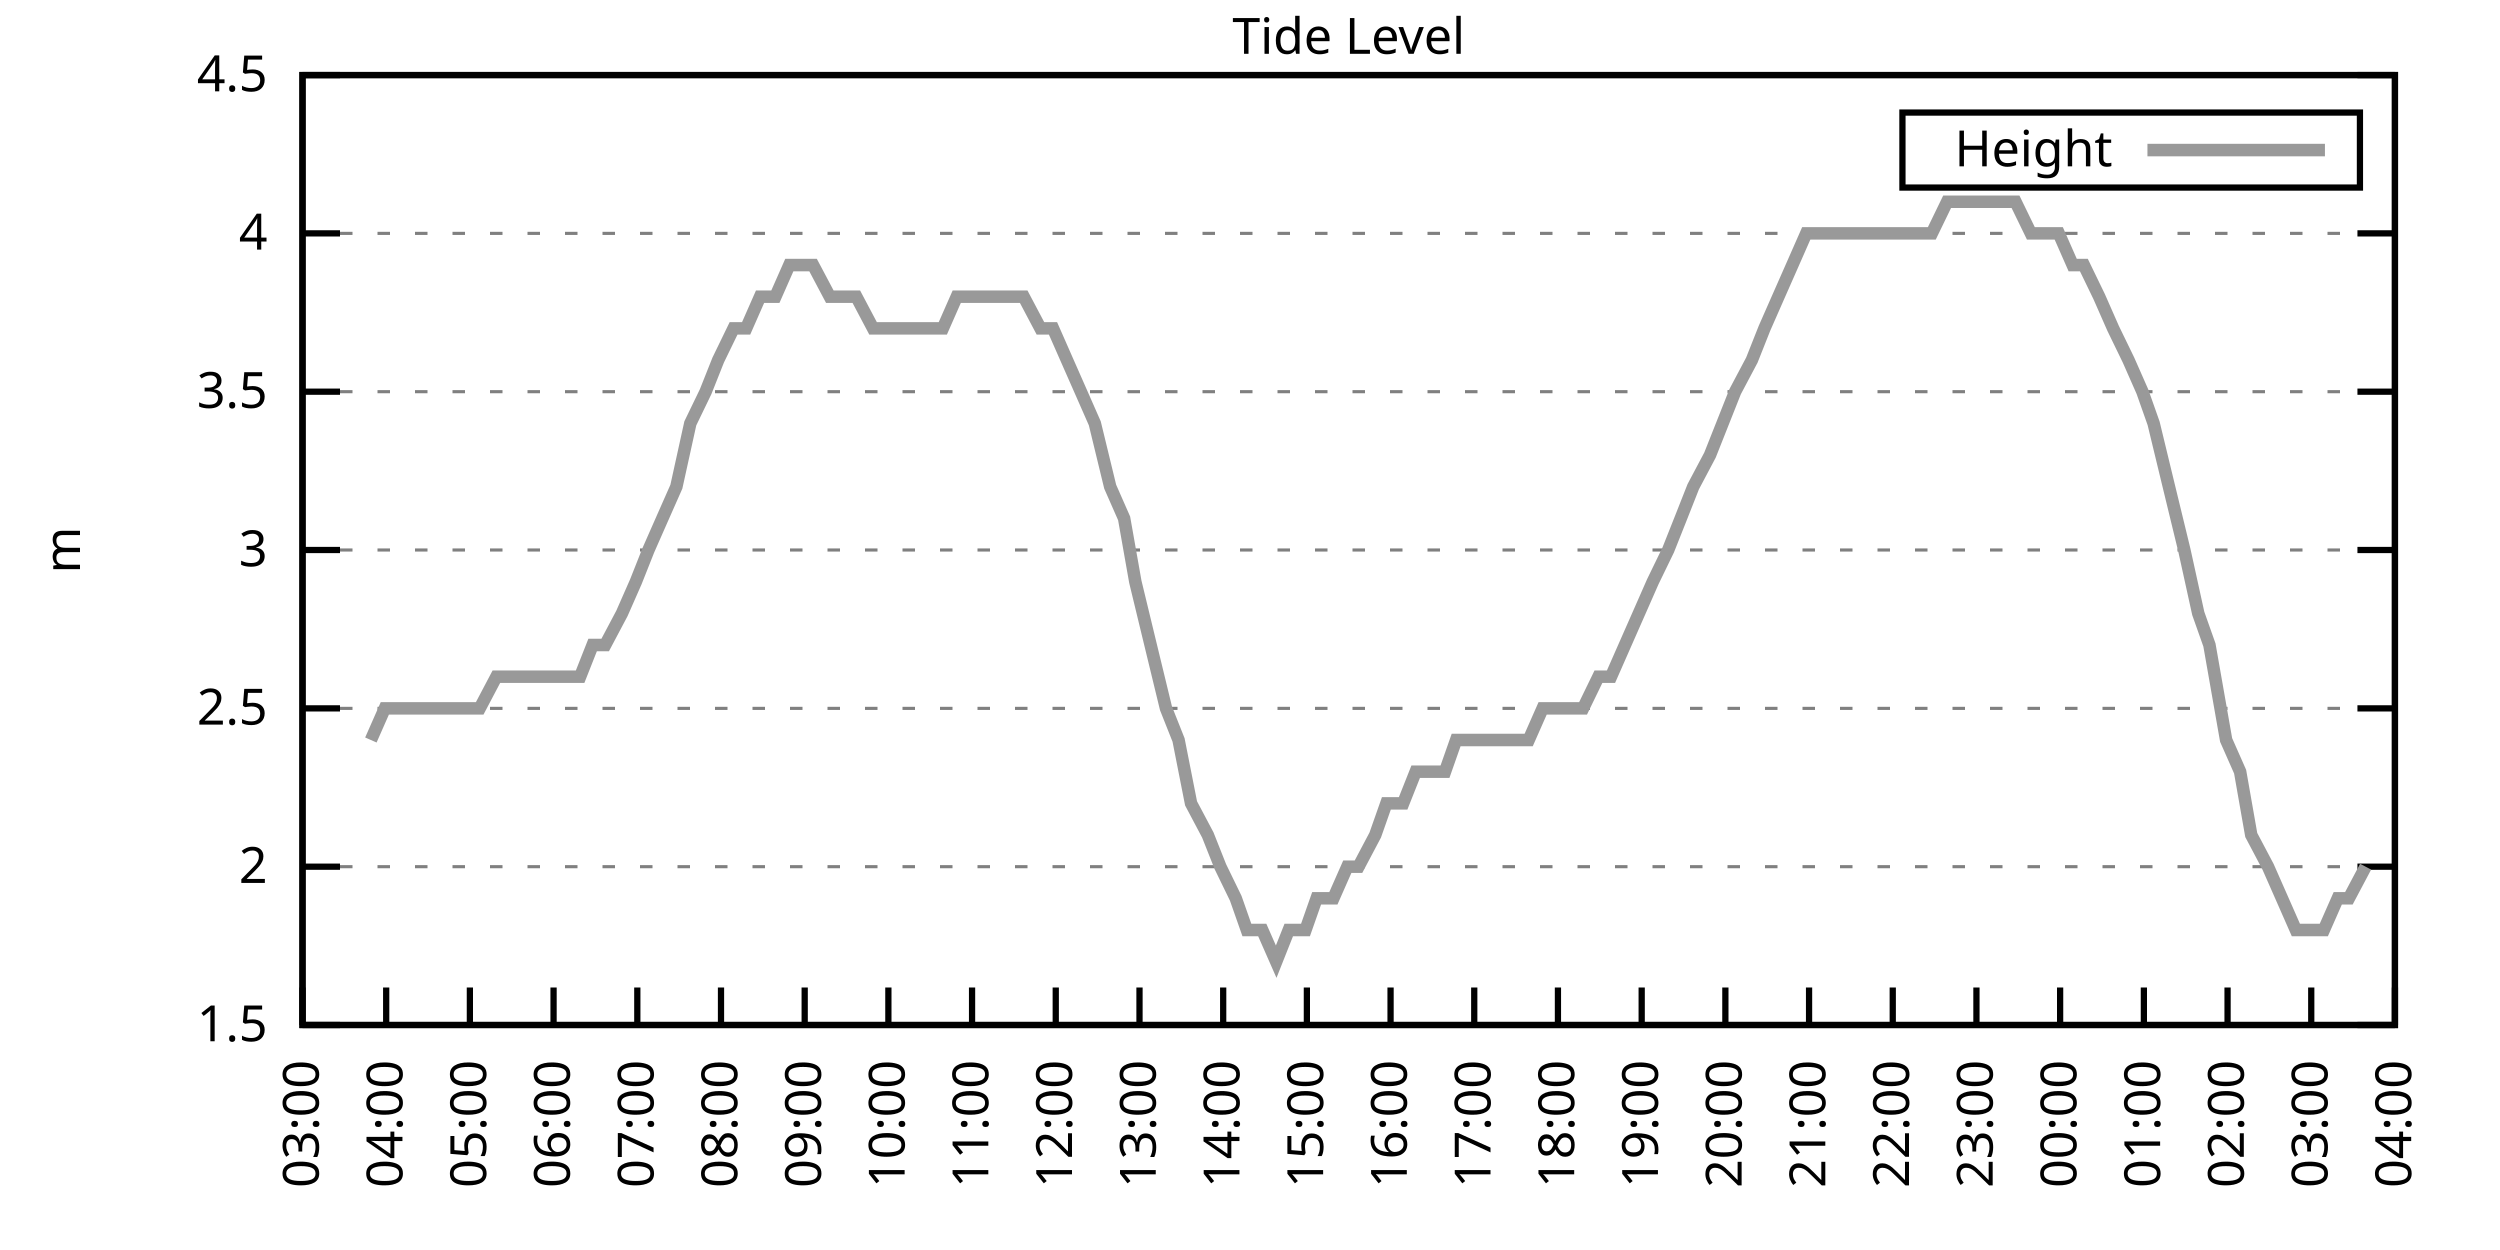
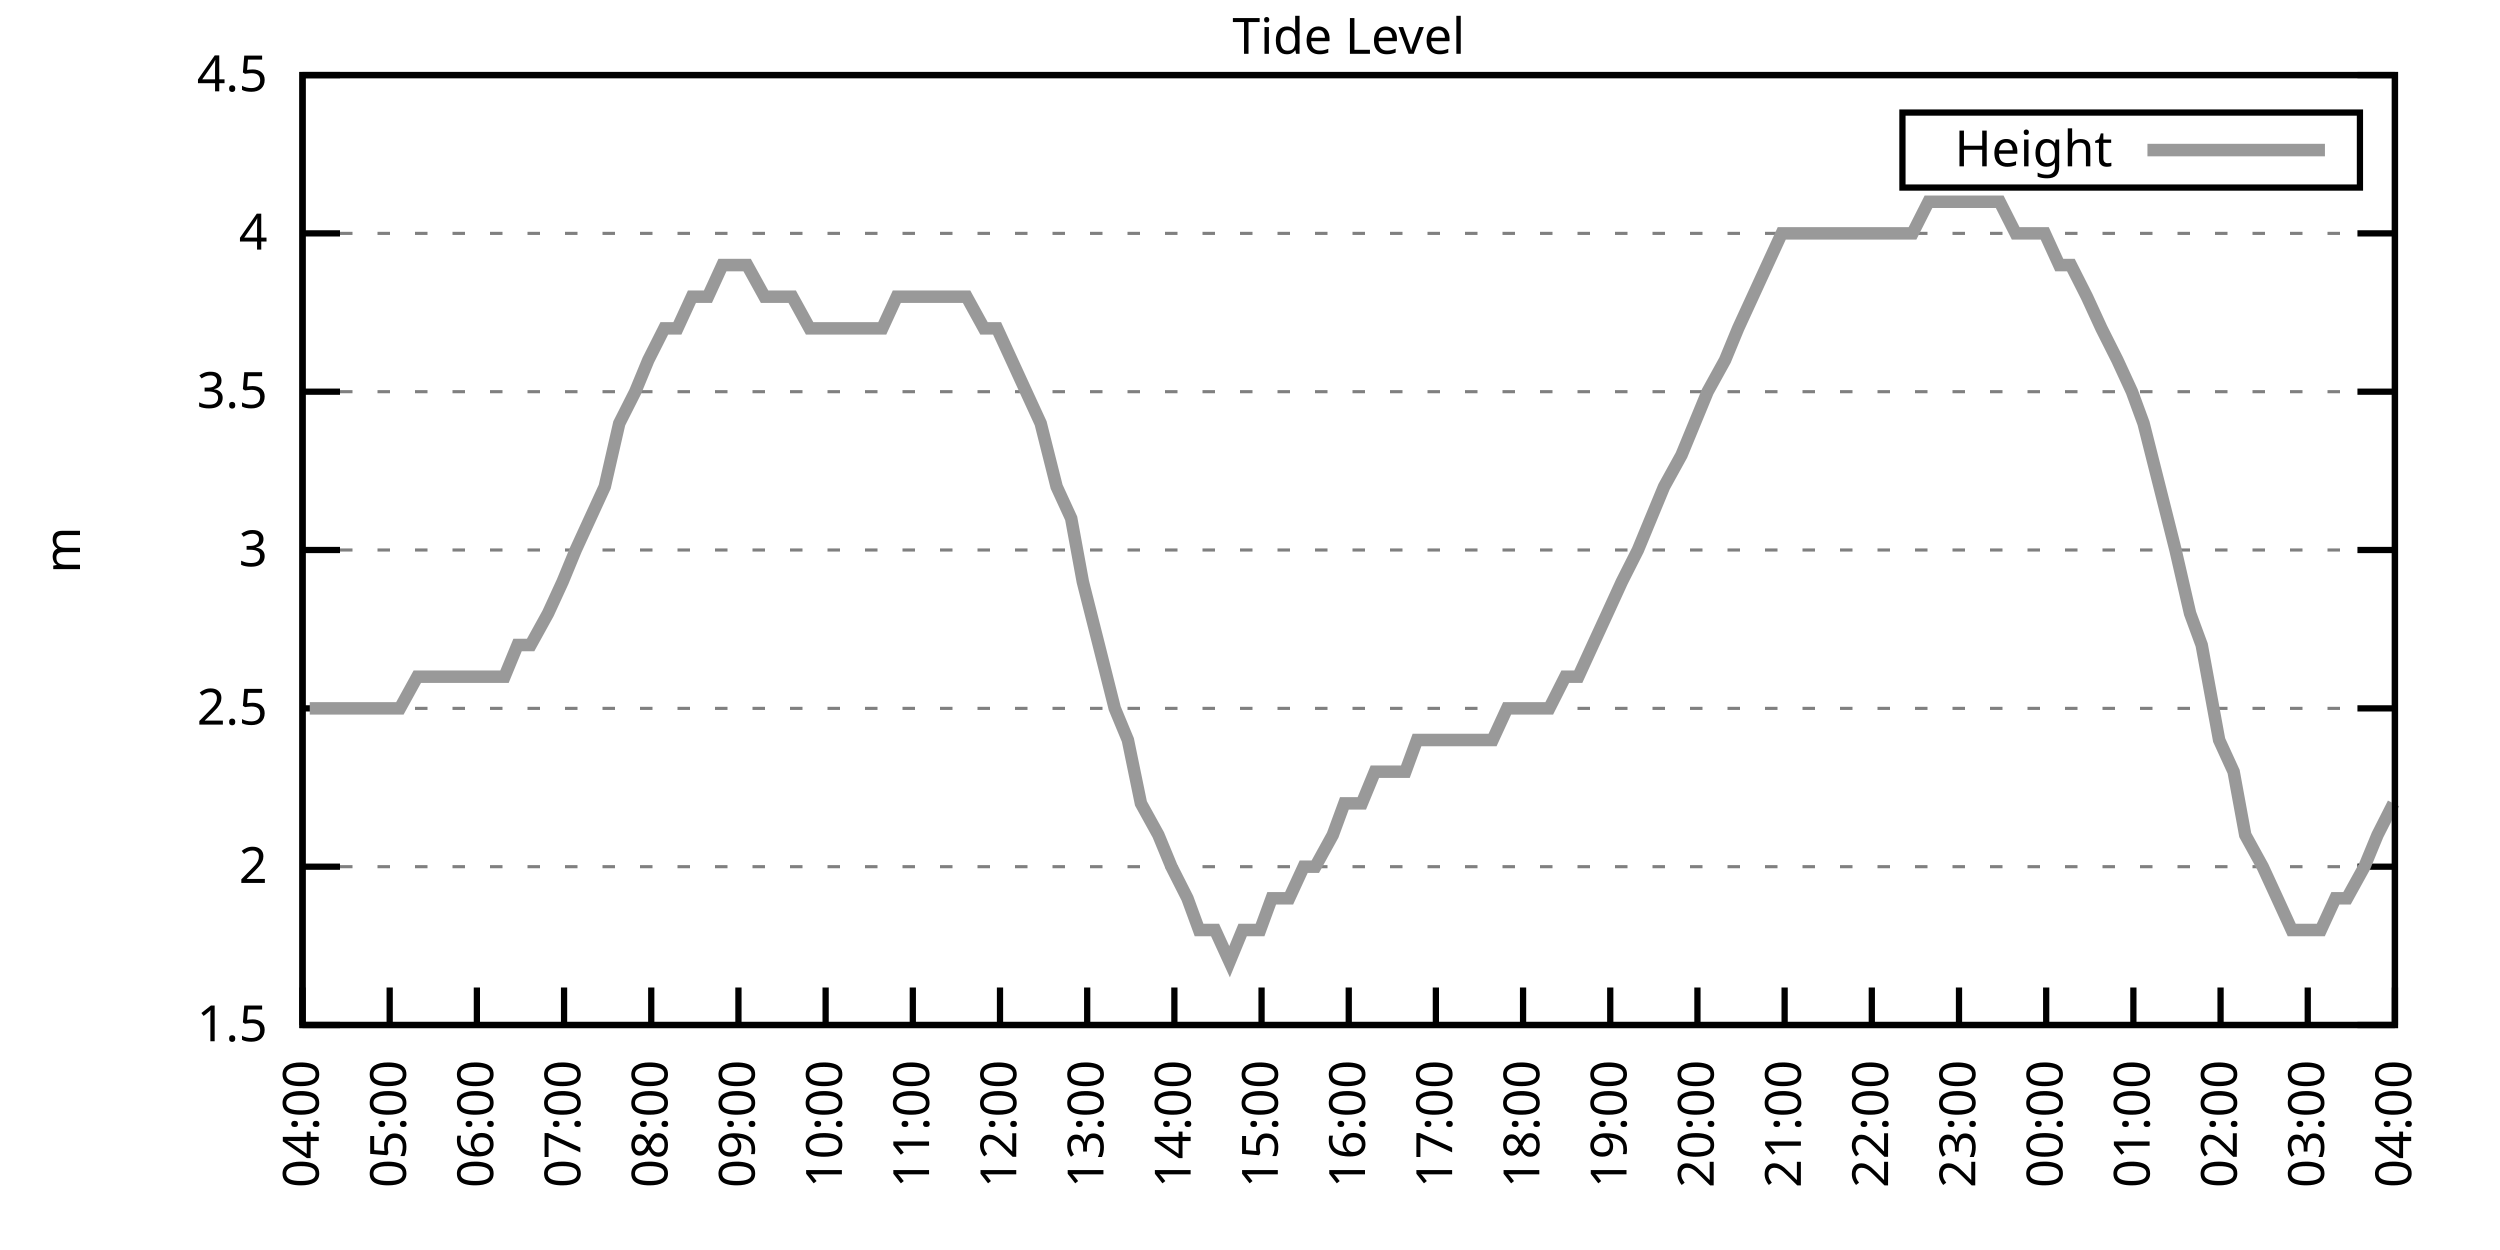
<svg xmlns="http://www.w3.org/2000/svg" xmlns:xlink="http://www.w3.org/1999/xlink" width="400" height="200" viewBox="0 0 400 200">
  <g id="gnuplot_canvas">
    <rect x="0" y="0" width="400" height="200" fill="none" />
    <defs>
      <circle id="gpDot" r="0.5" stroke-width="0.5" stroke="currentColor" />
      <path id="gpPt0" stroke-width="0.333" stroke="currentColor" d="M-1,0 h2 M0,-1 v2" />
      <path id="gpPt1" stroke-width="0.333" stroke="currentColor" d="M-1,-1 L1,1 M1,-1 L-1,1" />
      <path id="gpPt2" stroke-width="0.333" stroke="currentColor" d="M-1,0 L1,0 M0,-1 L0,1 M-1,-1 L1,1 M-1,1 L1,-1" />
      <rect id="gpPt3" stroke-width="0.333" stroke="currentColor" x="-1" y="-1" width="2" height="2" />
      <rect id="gpPt4" stroke-width="0.333" stroke="currentColor" fill="currentColor" x="-1" y="-1" width="2" height="2" />
      <circle id="gpPt5" stroke-width="0.333" stroke="currentColor" cx="0" cy="0" r="1" />
      <use xlink:href="#gpPt5" id="gpPt6" fill="currentColor" stroke="none" />
      <path id="gpPt7" stroke-width="0.333" stroke="currentColor" d="M0,-1.33 L-1.33,0.67 L1.33,0.67 z" />
      <use xlink:href="#gpPt7" id="gpPt8" fill="currentColor" stroke="none" />
      <use xlink:href="#gpPt7" id="gpPt9" stroke="currentColor" transform="rotate(180)" />
      <use xlink:href="#gpPt9" id="gpPt10" fill="currentColor" stroke="none" />
      <use xlink:href="#gpPt3" id="gpPt11" stroke="currentColor" transform="rotate(45)" />
      <use xlink:href="#gpPt11" id="gpPt12" fill="currentColor" stroke="none" />
      <path id="gpPt13" stroke-width="0.333" stroke="currentColor" d="M0,1.330 L1.265,0.411 L0.782,-1.067 L-0.782,-1.076 L-1.265,0.411 z" />
      <use xlink:href="#gpPt13" id="gpPt14" fill="currentColor" stroke="none" />
      <filter id="textbox" filterUnits="objectBoundingBox" x="0" y="0" height="1" width="1">
        <feFlood flood-color="white" flood-opacity="1" result="bgnd" />
        <feComposite in="SourceGraphic" in2="bgnd" operator="atop" />
      </filter>
      <filter id="greybox" filterUnits="objectBoundingBox" x="0" y="0" height="1" width="1">
        <feFlood flood-color="lightgrey" flood-opacity="1" result="grey" />
        <feComposite in="SourceGraphic" in2="grey" operator="atop" />
      </filter>
    </defs>
    <g fill="none" color="white" stroke="currentColor" stroke-width="1.00" stroke-linecap="butt" stroke-linejoin="miter">
</g>
    <g fill="none" color="black" stroke="currentColor" stroke-width="1.00" stroke-linecap="butt" stroke-linejoin="miter">
      <g stroke="none" shape-rendering="crispEdges">
        <polygon fill="rgb(255, 255, 255)" points="48.40,164.00 383.18,164.00 383.18,12.02 48.40,12.02 " />
      </g>
    </g>
    <g fill="none" color="black" stroke="currentColor" stroke-width="1.00" stroke-linecap="butt" stroke-linejoin="miter">
</g>
    <g fill="none" color="black" stroke="black" stroke-width="0.50" stroke-linecap="butt" stroke-linejoin="miter">
</g>
    <g fill="none" color="gray" stroke="currentColor" stroke-width="0.50" stroke-linecap="butt" stroke-linejoin="miter">
      <path stroke="gray" stroke-dasharray="2,4" class="gridline" d="M48.40,164.00 L383.19,164.00  " />
    </g>
    <g fill="none" color="gray" stroke="gray" stroke-width="1.00" stroke-linecap="butt" stroke-linejoin="miter">
</g>
    <g fill="none" color="black" stroke="currentColor" stroke-width="1.00" stroke-linecap="butt" stroke-linejoin="miter">
      <path stroke="black" d="M48.40,164.00 L54.40,164.00 M383.19,164.00 L377.19,164.00  " />
      <g transform="translate(42.80,166.60)" stroke="none" fill="black" font-family="Sans" font-size="8.00" text-anchor="end">
        <text>
          <tspan font-family="Sans"> 1.5</tspan>
        </text>
      </g>
    </g>
    <g fill="none" color="black" stroke="currentColor" stroke-width="1.00" stroke-linecap="butt" stroke-linejoin="miter">
</g>
    <g fill="none" color="black" stroke="black" stroke-width="0.50" stroke-linecap="butt" stroke-linejoin="miter">
</g>
    <g fill="none" color="gray" stroke="currentColor" stroke-width="0.50" stroke-linecap="butt" stroke-linejoin="miter">
      <path stroke="gray" stroke-dasharray="2,4" class="gridline" d="M48.40,138.67 L383.19,138.67  " />
    </g>
    <g fill="none" color="gray" stroke="gray" stroke-width="1.00" stroke-linecap="butt" stroke-linejoin="miter">
</g>
    <g fill="none" color="black" stroke="currentColor" stroke-width="1.00" stroke-linecap="butt" stroke-linejoin="miter">
      <path stroke="black" d="M48.40,138.67 L54.40,138.67 M383.19,138.67 L377.19,138.67  " />
      <g transform="translate(42.80,141.27)" stroke="none" fill="black" font-family="Sans" font-size="8.00" text-anchor="end">
        <text>
          <tspan font-family="Sans"> 2</tspan>
        </text>
      </g>
    </g>
    <g fill="none" color="black" stroke="currentColor" stroke-width="1.00" stroke-linecap="butt" stroke-linejoin="miter">
</g>
    <g fill="none" color="black" stroke="black" stroke-width="0.50" stroke-linecap="butt" stroke-linejoin="miter">
</g>
    <g fill="none" color="gray" stroke="currentColor" stroke-width="0.50" stroke-linecap="butt" stroke-linejoin="miter">
      <path stroke="gray" stroke-dasharray="2,4" class="gridline" d="M48.40,113.34 L383.19,113.34  " />
    </g>
    <g fill="none" color="gray" stroke="gray" stroke-width="1.00" stroke-linecap="butt" stroke-linejoin="miter">
</g>
    <g fill="none" color="black" stroke="currentColor" stroke-width="1.00" stroke-linecap="butt" stroke-linejoin="miter">
      <path stroke="black" d="M48.40,113.34 L54.40,113.34 M383.19,113.34 L377.19,113.34  " />
      <g transform="translate(42.80,115.94)" stroke="none" fill="black" font-family="Sans" font-size="8.00" text-anchor="end">
        <text>
          <tspan font-family="Sans"> 2.5</tspan>
        </text>
      </g>
    </g>
    <g fill="none" color="black" stroke="currentColor" stroke-width="1.00" stroke-linecap="butt" stroke-linejoin="miter">
</g>
    <g fill="none" color="black" stroke="black" stroke-width="0.50" stroke-linecap="butt" stroke-linejoin="miter">
</g>
    <g fill="none" color="gray" stroke="currentColor" stroke-width="0.50" stroke-linecap="butt" stroke-linejoin="miter">
      <path stroke="gray" stroke-dasharray="2,4" class="gridline" d="M48.40,88.00 L383.19,88.00  " />
    </g>
    <g fill="none" color="gray" stroke="gray" stroke-width="1.00" stroke-linecap="butt" stroke-linejoin="miter">
</g>
    <g fill="none" color="black" stroke="currentColor" stroke-width="1.00" stroke-linecap="butt" stroke-linejoin="miter">
      <path stroke="black" d="M48.40,88.00 L54.40,88.00 M383.19,88.00 L377.19,88.00  " />
      <g transform="translate(42.80,90.60)" stroke="none" fill="black" font-family="Sans" font-size="8.00" text-anchor="end">
        <text>
          <tspan font-family="Sans"> 3</tspan>
        </text>
      </g>
    </g>
    <g fill="none" color="black" stroke="currentColor" stroke-width="1.00" stroke-linecap="butt" stroke-linejoin="miter">
</g>
    <g fill="none" color="black" stroke="black" stroke-width="0.50" stroke-linecap="butt" stroke-linejoin="miter">
</g>
    <g fill="none" color="gray" stroke="currentColor" stroke-width="0.50" stroke-linecap="butt" stroke-linejoin="miter">
      <path stroke="gray" stroke-dasharray="2,4" class="gridline" d="M48.40,62.67 L383.19,62.67  " />
    </g>
    <g fill="none" color="gray" stroke="gray" stroke-width="1.00" stroke-linecap="butt" stroke-linejoin="miter">
</g>
    <g fill="none" color="black" stroke="currentColor" stroke-width="1.00" stroke-linecap="butt" stroke-linejoin="miter">
      <path stroke="black" d="M48.40,62.67 L54.40,62.67 M383.19,62.67 L377.19,62.67  " />
      <g transform="translate(42.80,65.27)" stroke="none" fill="black" font-family="Sans" font-size="8.00" text-anchor="end">
        <text>
          <tspan font-family="Sans"> 3.5</tspan>
        </text>
      </g>
    </g>
    <g fill="none" color="black" stroke="currentColor" stroke-width="1.00" stroke-linecap="butt" stroke-linejoin="miter">
</g>
    <g fill="none" color="black" stroke="black" stroke-width="0.50" stroke-linecap="butt" stroke-linejoin="miter">
</g>
    <g fill="none" color="gray" stroke="currentColor" stroke-width="0.50" stroke-linecap="butt" stroke-linejoin="miter">
      <path stroke="gray" stroke-dasharray="2,4" class="gridline" d="M48.40,37.34 L383.19,37.34  " />
    </g>
    <g fill="none" color="gray" stroke="gray" stroke-width="1.00" stroke-linecap="butt" stroke-linejoin="miter">
</g>
    <g fill="none" color="black" stroke="currentColor" stroke-width="1.00" stroke-linecap="butt" stroke-linejoin="miter">
      <path stroke="black" d="M48.40,37.34 L54.40,37.34 M383.19,37.34 L377.19,37.34  " />
      <g transform="translate(42.80,39.94)" stroke="none" fill="black" font-family="Sans" font-size="8.00" text-anchor="end">
        <text>
          <tspan font-family="Sans"> 4</tspan>
        </text>
      </g>
    </g>
    <g fill="none" color="black" stroke="currentColor" stroke-width="1.00" stroke-linecap="butt" stroke-linejoin="miter">
</g>
    <g fill="none" color="black" stroke="black" stroke-width="0.50" stroke-linecap="butt" stroke-linejoin="miter">
</g>
    <g fill="none" color="gray" stroke="currentColor" stroke-width="0.50" stroke-linecap="butt" stroke-linejoin="miter">
      <path stroke="gray" stroke-dasharray="2,4" class="gridline" d="M48.40,12.01 L383.19,12.01  " />
    </g>
    <g fill="none" color="gray" stroke="gray" stroke-width="1.00" stroke-linecap="butt" stroke-linejoin="miter">
</g>
    <g fill="none" color="black" stroke="currentColor" stroke-width="1.00" stroke-linecap="butt" stroke-linejoin="miter">
      <path stroke="black" d="M48.40,12.01 L54.40,12.01 M383.19,12.01 L377.19,12.01  " />
      <g transform="translate(42.80,14.61)" stroke="none" fill="black" font-family="Sans" font-size="8.00" text-anchor="end">
        <text>
          <tspan font-family="Sans"> 4.5</tspan>
        </text>
      </g>
    </g>
    <g fill="none" color="black" stroke="currentColor" stroke-width="1.00" stroke-linecap="butt" stroke-linejoin="miter">
      <path stroke="black" d="M48.40,164.00 L48.40,158.00  " />
      <g transform="translate(51.00,169.60) rotate(270.00)" stroke="none" fill="black" font-family="Sans" font-size="8.00" text-anchor="end">
        <text>
-           <tspan font-family="Sans">03:00</tspan>
-         </text>
-       </g>
-     </g>
-     <g fill="none" color="black" stroke="currentColor" stroke-width="1.00" stroke-linecap="butt" stroke-linejoin="miter">
-       <path stroke="black" d="M61.79,164.00 L61.79,158.00  " />
-       <g transform="translate(64.39,169.60) rotate(270.00)" stroke="none" fill="black" font-family="Sans" font-size="8.00" text-anchor="end">
-         <text>
          <tspan font-family="Sans">04:00</tspan>
        </text>
      </g>
    </g>
    <g fill="none" color="black" stroke="currentColor" stroke-width="1.00" stroke-linecap="butt" stroke-linejoin="miter">
-       <path stroke="black" d="M75.18,164.00 L75.18,158.00  " />
-       <g transform="translate(77.78,169.60) rotate(270.00)" stroke="none" fill="black" font-family="Sans" font-size="8.00" text-anchor="end">
+       <path stroke="black" d="M62.35,164.00 L62.35,158.00  " />
+       <g transform="translate(64.95,169.60) rotate(270.00)" stroke="none" fill="black" font-family="Sans" font-size="8.00" text-anchor="end">
        <text>
          <tspan font-family="Sans">05:00</tspan>
        </text>
      </g>
    </g>
    <g fill="none" color="black" stroke="currentColor" stroke-width="1.00" stroke-linecap="butt" stroke-linejoin="miter">
-       <path stroke="black" d="M88.57,164.00 L88.57,158.00  " />
-       <g transform="translate(91.17,169.60) rotate(270.00)" stroke="none" fill="black" font-family="Sans" font-size="8.00" text-anchor="end">
+       <path stroke="black" d="M76.30,164.00 L76.30,158.00  " />
+       <g transform="translate(78.90,169.60) rotate(270.00)" stroke="none" fill="black" font-family="Sans" font-size="8.00" text-anchor="end">
        <text>
          <tspan font-family="Sans">06:00</tspan>
        </text>
      </g>
    </g>
    <g fill="none" color="black" stroke="currentColor" stroke-width="1.00" stroke-linecap="butt" stroke-linejoin="miter">
-       <path stroke="black" d="M101.97,164.00 L101.97,158.00  " />
-       <g transform="translate(104.57,169.60) rotate(270.00)" stroke="none" fill="black" font-family="Sans" font-size="8.00" text-anchor="end">
+       <path stroke="black" d="M90.25,164.00 L90.25,158.00  " />
+       <g transform="translate(92.85,169.60) rotate(270.00)" stroke="none" fill="black" font-family="Sans" font-size="8.00" text-anchor="end">
        <text>
          <tspan font-family="Sans">07:00</tspan>
        </text>
      </g>
    </g>
    <g fill="none" color="black" stroke="currentColor" stroke-width="1.00" stroke-linecap="butt" stroke-linejoin="miter">
-       <path stroke="black" d="M115.36,164.00 L115.36,158.00  " />
-       <g transform="translate(117.96,169.60) rotate(270.00)" stroke="none" fill="black" font-family="Sans" font-size="8.00" text-anchor="end">
+       <path stroke="black" d="M104.20,164.00 L104.20,158.00  " />
+       <g transform="translate(106.80,169.60) rotate(270.00)" stroke="none" fill="black" font-family="Sans" font-size="8.00" text-anchor="end">
        <text>
          <tspan font-family="Sans">08:00</tspan>
        </text>
      </g>
    </g>
    <g fill="none" color="black" stroke="currentColor" stroke-width="1.00" stroke-linecap="butt" stroke-linejoin="miter">
-       <path stroke="black" d="M128.75,164.00 L128.75,158.00  " />
-       <g transform="translate(131.35,169.60) rotate(270.00)" stroke="none" fill="black" font-family="Sans" font-size="8.00" text-anchor="end">
+       <path stroke="black" d="M118.15,164.00 L118.15,158.00  " />
+       <g transform="translate(120.75,169.60) rotate(270.00)" stroke="none" fill="black" font-family="Sans" font-size="8.00" text-anchor="end">
        <text>
          <tspan font-family="Sans">09:00</tspan>
        </text>
      </g>
    </g>
    <g fill="none" color="black" stroke="currentColor" stroke-width="1.00" stroke-linecap="butt" stroke-linejoin="miter">
-       <path stroke="black" d="M142.14,164.00 L142.14,158.00  " />
-       <g transform="translate(144.74,169.60) rotate(270.00)" stroke="none" fill="black" font-family="Sans" font-size="8.00" text-anchor="end">
+       <path stroke="black" d="M132.10,164.00 L132.10,158.00  " />
+       <g transform="translate(134.70,169.60) rotate(270.00)" stroke="none" fill="black" font-family="Sans" font-size="8.00" text-anchor="end">
        <text>
          <tspan font-family="Sans">10:00</tspan>
        </text>
      </g>
    </g>
    <g fill="none" color="black" stroke="currentColor" stroke-width="1.00" stroke-linecap="butt" stroke-linejoin="miter">
-       <path stroke="black" d="M155.53,164.00 L155.53,158.00  " />
-       <g transform="translate(158.13,169.60) rotate(270.00)" stroke="none" fill="black" font-family="Sans" font-size="8.00" text-anchor="end">
+       <path stroke="black" d="M146.05,164.00 L146.05,158.00  " />
+       <g transform="translate(148.65,169.60) rotate(270.00)" stroke="none" fill="black" font-family="Sans" font-size="8.00" text-anchor="end">
        <text>
          <tspan font-family="Sans">11:00</tspan>
        </text>
      </g>
    </g>
    <g fill="none" color="black" stroke="currentColor" stroke-width="1.00" stroke-linecap="butt" stroke-linejoin="miter">
-       <path stroke="black" d="M168.92,164.00 L168.92,158.00  " />
-       <g transform="translate(171.52,169.60) rotate(270.00)" stroke="none" fill="black" font-family="Sans" font-size="8.00" text-anchor="end">
+       <path stroke="black" d="M160.00,164.00 L160.00,158.00  " />
+       <g transform="translate(162.60,169.60) rotate(270.00)" stroke="none" fill="black" font-family="Sans" font-size="8.00" text-anchor="end">
        <text>
          <tspan font-family="Sans">12:00</tspan>
        </text>
      </g>
    </g>
    <g fill="none" color="black" stroke="currentColor" stroke-width="1.00" stroke-linecap="butt" stroke-linejoin="miter">
-       <path stroke="black" d="M182.32,164.00 L182.32,158.00  " />
-       <g transform="translate(184.92,169.60) rotate(270.00)" stroke="none" fill="black" font-family="Sans" font-size="8.00" text-anchor="end">
+       <path stroke="black" d="M173.95,164.00 L173.95,158.00  " />
+       <g transform="translate(176.55,169.60) rotate(270.00)" stroke="none" fill="black" font-family="Sans" font-size="8.00" text-anchor="end">
        <text>
          <tspan font-family="Sans">13:00</tspan>
        </text>
      </g>
    </g>
    <g fill="none" color="black" stroke="currentColor" stroke-width="1.00" stroke-linecap="butt" stroke-linejoin="miter">
-       <path stroke="black" d="M195.71,164.00 L195.71,158.00  " />
-       <g transform="translate(198.31,169.60) rotate(270.00)" stroke="none" fill="black" font-family="Sans" font-size="8.00" text-anchor="end">
+       <path stroke="black" d="M187.90,164.00 L187.90,158.00  " />
+       <g transform="translate(190.50,169.60) rotate(270.00)" stroke="none" fill="black" font-family="Sans" font-size="8.00" text-anchor="end">
        <text>
          <tspan font-family="Sans">14:00</tspan>
        </text>
      </g>
    </g>
    <g fill="none" color="black" stroke="currentColor" stroke-width="1.00" stroke-linecap="butt" stroke-linejoin="miter">
-       <path stroke="black" d="M209.10,164.00 L209.10,158.00  " />
-       <g transform="translate(211.70,169.60) rotate(270.00)" stroke="none" fill="black" font-family="Sans" font-size="8.00" text-anchor="end">
+       <path stroke="black" d="M201.85,164.00 L201.85,158.00  " />
+       <g transform="translate(204.45,169.60) rotate(270.00)" stroke="none" fill="black" font-family="Sans" font-size="8.00" text-anchor="end">
        <text>
          <tspan font-family="Sans">15:00</tspan>
        </text>
      </g>
    </g>
    <g fill="none" color="black" stroke="currentColor" stroke-width="1.00" stroke-linecap="butt" stroke-linejoin="miter">
-       <path stroke="black" d="M222.49,164.00 L222.49,158.00  " />
-       <g transform="translate(225.09,169.60) rotate(270.00)" stroke="none" fill="black" font-family="Sans" font-size="8.00" text-anchor="end">
+       <path stroke="black" d="M215.80,164.00 L215.80,158.00  " />
+       <g transform="translate(218.40,169.60) rotate(270.00)" stroke="none" fill="black" font-family="Sans" font-size="8.00" text-anchor="end">
        <text>
          <tspan font-family="Sans">16:00</tspan>
        </text>
      </g>
    </g>
    <g fill="none" color="black" stroke="currentColor" stroke-width="1.00" stroke-linecap="butt" stroke-linejoin="miter">
-       <path stroke="black" d="M235.88,164.00 L235.88,158.00  " />
-       <g transform="translate(238.48,169.60) rotate(270.00)" stroke="none" fill="black" font-family="Sans" font-size="8.00" text-anchor="end">
+       <path stroke="black" d="M229.74,164.00 L229.74,158.00  " />
+       <g transform="translate(232.34,169.60) rotate(270.00)" stroke="none" fill="black" font-family="Sans" font-size="8.00" text-anchor="end">
        <text>
          <tspan font-family="Sans">17:00</tspan>
        </text>
      </g>
    </g>
    <g fill="none" color="black" stroke="currentColor" stroke-width="1.00" stroke-linecap="butt" stroke-linejoin="miter">
-       <path stroke="black" d="M249.27,164.00 L249.27,158.00  " />
-       <g transform="translate(251.87,169.60) rotate(270.00)" stroke="none" fill="black" font-family="Sans" font-size="8.00" text-anchor="end">
+       <path stroke="black" d="M243.69,164.00 L243.69,158.00  " />
+       <g transform="translate(246.29,169.60) rotate(270.00)" stroke="none" fill="black" font-family="Sans" font-size="8.00" text-anchor="end">
        <text>
          <tspan font-family="Sans">18:00</tspan>
        </text>
      </g>
    </g>
    <g fill="none" color="black" stroke="currentColor" stroke-width="1.00" stroke-linecap="butt" stroke-linejoin="miter">
-       <path stroke="black" d="M262.67,164.00 L262.67,158.00  " />
-       <g transform="translate(265.27,169.60) rotate(270.00)" stroke="none" fill="black" font-family="Sans" font-size="8.00" text-anchor="end">
+       <path stroke="black" d="M257.64,164.00 L257.64,158.00  " />
+       <g transform="translate(260.24,169.60) rotate(270.00)" stroke="none" fill="black" font-family="Sans" font-size="8.00" text-anchor="end">
        <text>
          <tspan font-family="Sans">19:00</tspan>
        </text>
      </g>
    </g>
    <g fill="none" color="black" stroke="currentColor" stroke-width="1.00" stroke-linecap="butt" stroke-linejoin="miter">
-       <path stroke="black" d="M276.06,164.00 L276.06,158.00  " />
-       <g transform="translate(278.66,169.60) rotate(270.00)" stroke="none" fill="black" font-family="Sans" font-size="8.00" text-anchor="end">
+       <path stroke="black" d="M271.59,164.00 L271.59,158.00  " />
+       <g transform="translate(274.19,169.60) rotate(270.00)" stroke="none" fill="black" font-family="Sans" font-size="8.00" text-anchor="end">
        <text>
          <tspan font-family="Sans">20:00</tspan>
        </text>
      </g>
    </g>
    <g fill="none" color="black" stroke="currentColor" stroke-width="1.00" stroke-linecap="butt" stroke-linejoin="miter">
-       <path stroke="black" d="M289.45,164.00 L289.45,158.00  " />
-       <g transform="translate(292.05,169.60) rotate(270.00)" stroke="none" fill="black" font-family="Sans" font-size="8.00" text-anchor="end">
+       <path stroke="black" d="M285.54,164.00 L285.54,158.00  " />
+       <g transform="translate(288.14,169.60) rotate(270.00)" stroke="none" fill="black" font-family="Sans" font-size="8.00" text-anchor="end">
        <text>
          <tspan font-family="Sans">21:00</tspan>
        </text>
      </g>
    </g>
    <g fill="none" color="black" stroke="currentColor" stroke-width="1.00" stroke-linecap="butt" stroke-linejoin="miter">
-       <path stroke="black" d="M302.84,164.00 L302.84,158.00  " />
-       <g transform="translate(305.44,169.60) rotate(270.00)" stroke="none" fill="black" font-family="Sans" font-size="8.00" text-anchor="end">
+       <path stroke="black" d="M299.49,164.00 L299.49,158.00  " />
+       <g transform="translate(302.09,169.60) rotate(270.00)" stroke="none" fill="black" font-family="Sans" font-size="8.00" text-anchor="end">
        <text>
          <tspan font-family="Sans">22:00</tspan>
        </text>
      </g>
    </g>
    <g fill="none" color="black" stroke="currentColor" stroke-width="1.00" stroke-linecap="butt" stroke-linejoin="miter">
-       <path stroke="black" d="M316.23,164.00 L316.23,158.00  " />
-       <g transform="translate(318.83,169.60) rotate(270.00)" stroke="none" fill="black" font-family="Sans" font-size="8.00" text-anchor="end">
+       <path stroke="black" d="M313.44,164.00 L313.44,158.00  " />
+       <g transform="translate(316.04,169.60) rotate(270.00)" stroke="none" fill="black" font-family="Sans" font-size="8.00" text-anchor="end">
        <text>
          <tspan font-family="Sans">23:00</tspan>
        </text>
      </g>
    </g>
    <g fill="none" color="black" stroke="currentColor" stroke-width="1.00" stroke-linecap="butt" stroke-linejoin="miter">
-       <path stroke="black" d="M329.62,164.00 L329.62,158.00  " />
-       <g transform="translate(332.22,169.60) rotate(270.00)" stroke="none" fill="black" font-family="Sans" font-size="8.00" text-anchor="end">
+       <path stroke="black" d="M327.39,164.00 L327.39,158.00  " />
+       <g transform="translate(329.99,169.60) rotate(270.00)" stroke="none" fill="black" font-family="Sans" font-size="8.00" text-anchor="end">
        <text>
          <tspan font-family="Sans">00:00</tspan>
        </text>
      </g>
    </g>
    <g fill="none" color="black" stroke="currentColor" stroke-width="1.00" stroke-linecap="butt" stroke-linejoin="miter">
-       <path stroke="black" d="M343.02,164.00 L343.02,158.00  " />
-       <g transform="translate(345.62,169.60) rotate(270.00)" stroke="none" fill="black" font-family="Sans" font-size="8.00" text-anchor="end">
+       <path stroke="black" d="M341.34,164.00 L341.34,158.00  " />
+       <g transform="translate(343.94,169.60) rotate(270.00)" stroke="none" fill="black" font-family="Sans" font-size="8.00" text-anchor="end">
        <text>
          <tspan font-family="Sans">01:00</tspan>
        </text>
      </g>
    </g>
    <g fill="none" color="black" stroke="currentColor" stroke-width="1.00" stroke-linecap="butt" stroke-linejoin="miter">
-       <path stroke="black" d="M356.41,164.00 L356.41,158.00  " />
-       <g transform="translate(359.01,169.60) rotate(270.00)" stroke="none" fill="black" font-family="Sans" font-size="8.00" text-anchor="end">
+       <path stroke="black" d="M355.29,164.00 L355.29,158.00  " />
+       <g transform="translate(357.89,169.60) rotate(270.00)" stroke="none" fill="black" font-family="Sans" font-size="8.00" text-anchor="end">
        <text>
          <tspan font-family="Sans">02:00</tspan>
        </text>
      </g>
    </g>
    <g fill="none" color="black" stroke="currentColor" stroke-width="1.00" stroke-linecap="butt" stroke-linejoin="miter">
-       <path stroke="black" d="M369.80,164.00 L369.80,158.00  " />
-       <g transform="translate(372.40,169.60) rotate(270.00)" stroke="none" fill="black" font-family="Sans" font-size="8.00" text-anchor="end">
+       <path stroke="black" d="M369.24,164.00 L369.24,158.00  " />
+       <g transform="translate(371.84,169.60) rotate(270.00)" stroke="none" fill="black" font-family="Sans" font-size="8.00" text-anchor="end">
        <text>
          <tspan font-family="Sans">03:00</tspan>
        </text>
      </g>
    </g>
    <g fill="none" color="black" stroke="currentColor" stroke-width="1.00" stroke-linecap="butt" stroke-linejoin="miter">
      <path stroke="black" d="M383.19,164.00 L383.19,158.00  " />
      <g transform="translate(385.79,169.60) rotate(270.00)" stroke="none" fill="black" font-family="Sans" font-size="8.00" text-anchor="end">
        <text>
          <tspan font-family="Sans">04:00</tspan>
        </text>
      </g>
    </g>
    <g fill="none" color="black" stroke="currentColor" stroke-width="1.00" stroke-linecap="butt" stroke-linejoin="miter">
</g>
    <g fill="none" color="black" stroke="currentColor" stroke-width="1.00" stroke-linecap="butt" stroke-linejoin="miter">
      <path stroke="black" d="M48.40,12.01 L48.40,164.00 L383.19,164.00 L383.19,12.01 L48.40,12.01 Z  " />
    </g>
    <g fill="none" color="black" stroke="currentColor" stroke-width="1.00" stroke-linecap="butt" stroke-linejoin="miter">
</g>
    <g fill="none" color="black" stroke="currentColor" stroke-width="1.00" stroke-linecap="butt" stroke-linejoin="miter">
      <path stroke="black" d="M304.39,30.01 L304.39,18.01 L377.59,18.01 L377.59,30.01 L304.39,30.01 Z  " />
    </g>
    <g id="Tide_level_plot_1">
      <g fill="none" color="white" stroke="black" stroke-width="2.00" stroke-linecap="butt" stroke-linejoin="miter">
</g>
      <g fill="none" color="black" stroke="currentColor" stroke-width="2.00" stroke-linecap="butt" stroke-linejoin="miter">
        <g transform="translate(337.99,26.61)" stroke="none" fill="black" font-family="Sans" font-size="8.00" text-anchor="end">
          <text>
            <tspan font-family="Sans">Height</tspan>
          </text>
        </g>
      </g>
      <g fill="none" color="black" stroke="currentColor" stroke-width="2.00" stroke-linecap="butt" stroke-linejoin="miter">
-         <path stroke="rgb(153, 153, 153)" d="M343.59,24.01 L371.99,24.01 M59.34,118.40 L61.57,113.34 L62.91,113.34 L65.59,113.34 L68.04,113.34 L70.50,113.34   L72.50,113.34 L74.74,113.34 L76.75,113.34 L79.42,108.27 L81.66,108.27 L83.89,108.27 L86.12,108.27 L88.35,108.27   L89.91,108.27 L92.82,108.27 L94.82,103.20 L96.83,103.20 L99.51,98.14 L101.74,93.07 L103.75,88.00 L105.98,82.94   L108.22,77.87 L110.45,67.74 L112.90,62.67 L114.91,57.61 L117.37,52.54 L119.38,52.54 L121.61,47.47 L124.06,47.47   L126.29,42.41 L128.53,42.41 L130.09,42.41 L132.77,47.47 L134.78,47.47 L137.01,47.47 L139.69,52.54 L141.47,52.54   L143.70,52.54 L146.38,52.54 L148.61,52.54 L150.85,52.54 L153.08,47.47 L155.31,47.47 L157.54,47.47 L159.55,47.47   L161.78,47.47 L163.79,47.47 L166.47,52.54 L168.48,52.54 L170.71,57.61 L172.94,62.67 L175.17,67.74 L177.63,77.87   L179.86,82.94 L181.65,93.07 L184.10,103.20 L186.56,113.34 L188.57,118.40 L190.57,128.54 L193.25,133.60 L195.26,138.67   L197.72,143.73 L199.50,148.80 L201.96,148.80 L204.19,153.87 L206.20,148.80 L208.88,148.80 L210.66,143.73 L213.34,143.73   L215.57,138.67 L217.36,138.67 L220.04,133.60 L221.82,128.54 L224.50,128.54 L226.51,123.47 L228.52,123.47 L231.20,123.47   L232.98,118.40 L235.21,118.40 L237.89,118.40 L239.68,118.40 L241.91,118.40 L244.59,118.40 L246.82,113.34 L248.60,113.34   L251.28,113.34 L253.29,113.34 L255.75,108.27 L257.76,108.27 L259.99,103.20 L262.22,98.14 L264.45,93.07 L266.91,88.00   L268.92,82.94 L270.92,77.87 L273.60,72.81 L275.61,67.74 L277.62,62.67 L280.30,57.61 L282.31,52.54 L284.54,47.47   L286.77,42.41 L289.00,37.34 L291.01,37.34 L293.24,37.34 L295.92,37.34 L298.15,37.34 L300.39,37.34 L302.39,37.34   L304.63,37.34 L307.08,37.34 L309.09,37.34 L311.54,32.28 L313.78,32.28 L315.79,32.28 L318.24,32.28 L320.47,32.28   L322.48,32.28 L324.94,37.34 L326.95,37.34 L329.40,37.34 L331.63,42.41 L333.42,42.41 L335.87,47.47 L338.10,52.54   L340.56,57.61 L342.79,62.67 L344.58,67.74 L347.03,77.87 L349.49,88.00 L351.72,98.14 L353.51,103.20 L356.18,118.40   L358.42,123.47 L360.20,133.60 L362.88,138.67 L365.11,143.73 L367.34,148.80 L369.58,148.80 L371.81,148.80 L374.04,143.73   L375.82,143.73 L378.50,138.67  " />
+         <path stroke="rgb(153, 153, 153)" d="M343.59,24.01 L371.99,24.01 M49.56,113.34 L52.35,113.34 L54.91,113.34 L57.47,113.34 L59.56,113.34 L61.88,113.34   L63.98,113.34 L66.77,108.27 L69.09,108.27 L71.42,108.27 L73.74,108.27 L76.07,108.27 L77.69,108.27 L80.72,108.27   L82.81,103.20 L84.90,103.20 L87.69,98.14 L90.02,93.07 L92.11,88.00 L94.43,82.94 L96.76,77.87 L99.08,67.74   L101.64,62.67 L103.73,57.61 L106.29,52.54 L108.38,52.54 L110.71,47.47 L113.27,47.47 L115.59,42.41 L117.92,42.41   L119.54,42.41 L122.33,47.47 L124.43,47.47 L126.75,47.47 L129.54,52.54 L131.40,52.54 L133.72,52.54 L136.51,52.54   L138.84,52.54 L141.16,52.54 L143.49,47.47 L145.81,47.47 L148.14,47.47 L150.23,47.47 L152.56,47.47 L154.65,47.47   L157.44,52.54 L159.53,52.54 L161.86,57.61 L164.18,62.67 L166.51,67.74 L169.06,77.87 L171.39,82.94 L173.25,93.07   L175.81,103.20 L178.36,113.34 L180.46,118.40 L182.55,128.54 L185.34,133.60 L187.43,138.67 L189.99,143.73 L191.85,148.80   L194.41,148.80 L196.73,153.87 L198.82,148.80 L201.61,148.80 L203.47,143.73 L206.26,143.73 L208.59,138.67 L210.45,138.67   L213.24,133.60 L215.10,128.54 L217.89,128.54 L219.98,123.47 L222.07,123.47 L224.86,123.47 L226.72,118.40 L229.05,118.40   L231.84,118.40 L233.70,118.40 L236.02,118.40 L238.81,118.40 L241.14,113.34 L243.00,113.34 L245.79,113.34 L247.88,113.34   L250.44,108.27 L252.53,108.27 L254.85,103.20 L257.18,98.14 L259.50,93.07 L262.06,88.00 L264.15,82.94 L266.25,77.87   L269.04,72.81 L271.13,67.74 L273.22,62.67 L276.01,57.61 L278.10,52.54 L280.43,47.47 L282.75,42.41 L285.08,37.34   L287.17,37.34 L289.50,37.34 L292.29,37.34 L294.61,37.34 L296.94,37.34 L299.03,37.34 L301.35,37.34 L303.91,37.34   L306.00,37.34 L308.56,32.28 L310.88,32.28 L312.98,32.28 L315.53,32.28 L317.86,32.28 L319.95,32.28 L322.51,37.34   L324.60,37.34 L327.16,37.34 L329.48,42.41 L331.34,42.41 L333.90,47.47 L336.23,52.54 L338.78,57.61 L341.11,62.67   L342.97,67.74 L345.53,77.87 L348.08,88.00 L350.41,98.14 L352.27,103.20 L355.06,118.40 L357.38,123.47 L359.24,133.60   L362.03,138.67 L364.36,143.73 L366.68,148.80 L369.01,148.80 L371.33,148.80 L373.66,143.73 L375.52,143.73 L378.31,138.67   L380.40,133.60 L382.96,128.54  " />
      </g>
    </g>
    <g fill="none" color="black" stroke="currentColor" stroke-width="2.00" stroke-linecap="butt" stroke-linejoin="miter">
</g>
    <g fill="none" color="black" stroke="black" stroke-width="1.00" stroke-linecap="butt" stroke-linejoin="miter">
</g>
    <g fill="none" color="black" stroke="currentColor" stroke-width="1.00" stroke-linecap="butt" stroke-linejoin="miter">
      <path stroke="black" d="M48.40,12.01 L48.40,164.00 L383.19,164.00 L383.19,12.01 L48.40,12.01 Z  " />
      <g transform="translate(12.80,88.01) rotate(270.00)" stroke="none" fill="black" font-family="Sans" font-size="8.00" text-anchor="middle">
        <text>
          <tspan font-family="Sans">m</tspan>
        </text>
      </g>
    </g>
    <g fill="none" color="black" stroke="currentColor" stroke-width="1.00" stroke-linecap="butt" stroke-linejoin="miter">
</g>
    <g fill="none" color="black" stroke="currentColor" stroke-width="1.00" stroke-linecap="butt" stroke-linejoin="miter">
      <g transform="translate(215.79,8.61)" stroke="none" fill="black" font-family="Sans" font-size="8.00" text-anchor="middle">
        <text>
          <tspan font-family="Sans">Tide Level</tspan>
        </text>
      </g>
    </g>
    <g fill="none" color="black" stroke="currentColor" stroke-width="1.00" stroke-linecap="butt" stroke-linejoin="miter">
</g>
  </g>
</svg>
